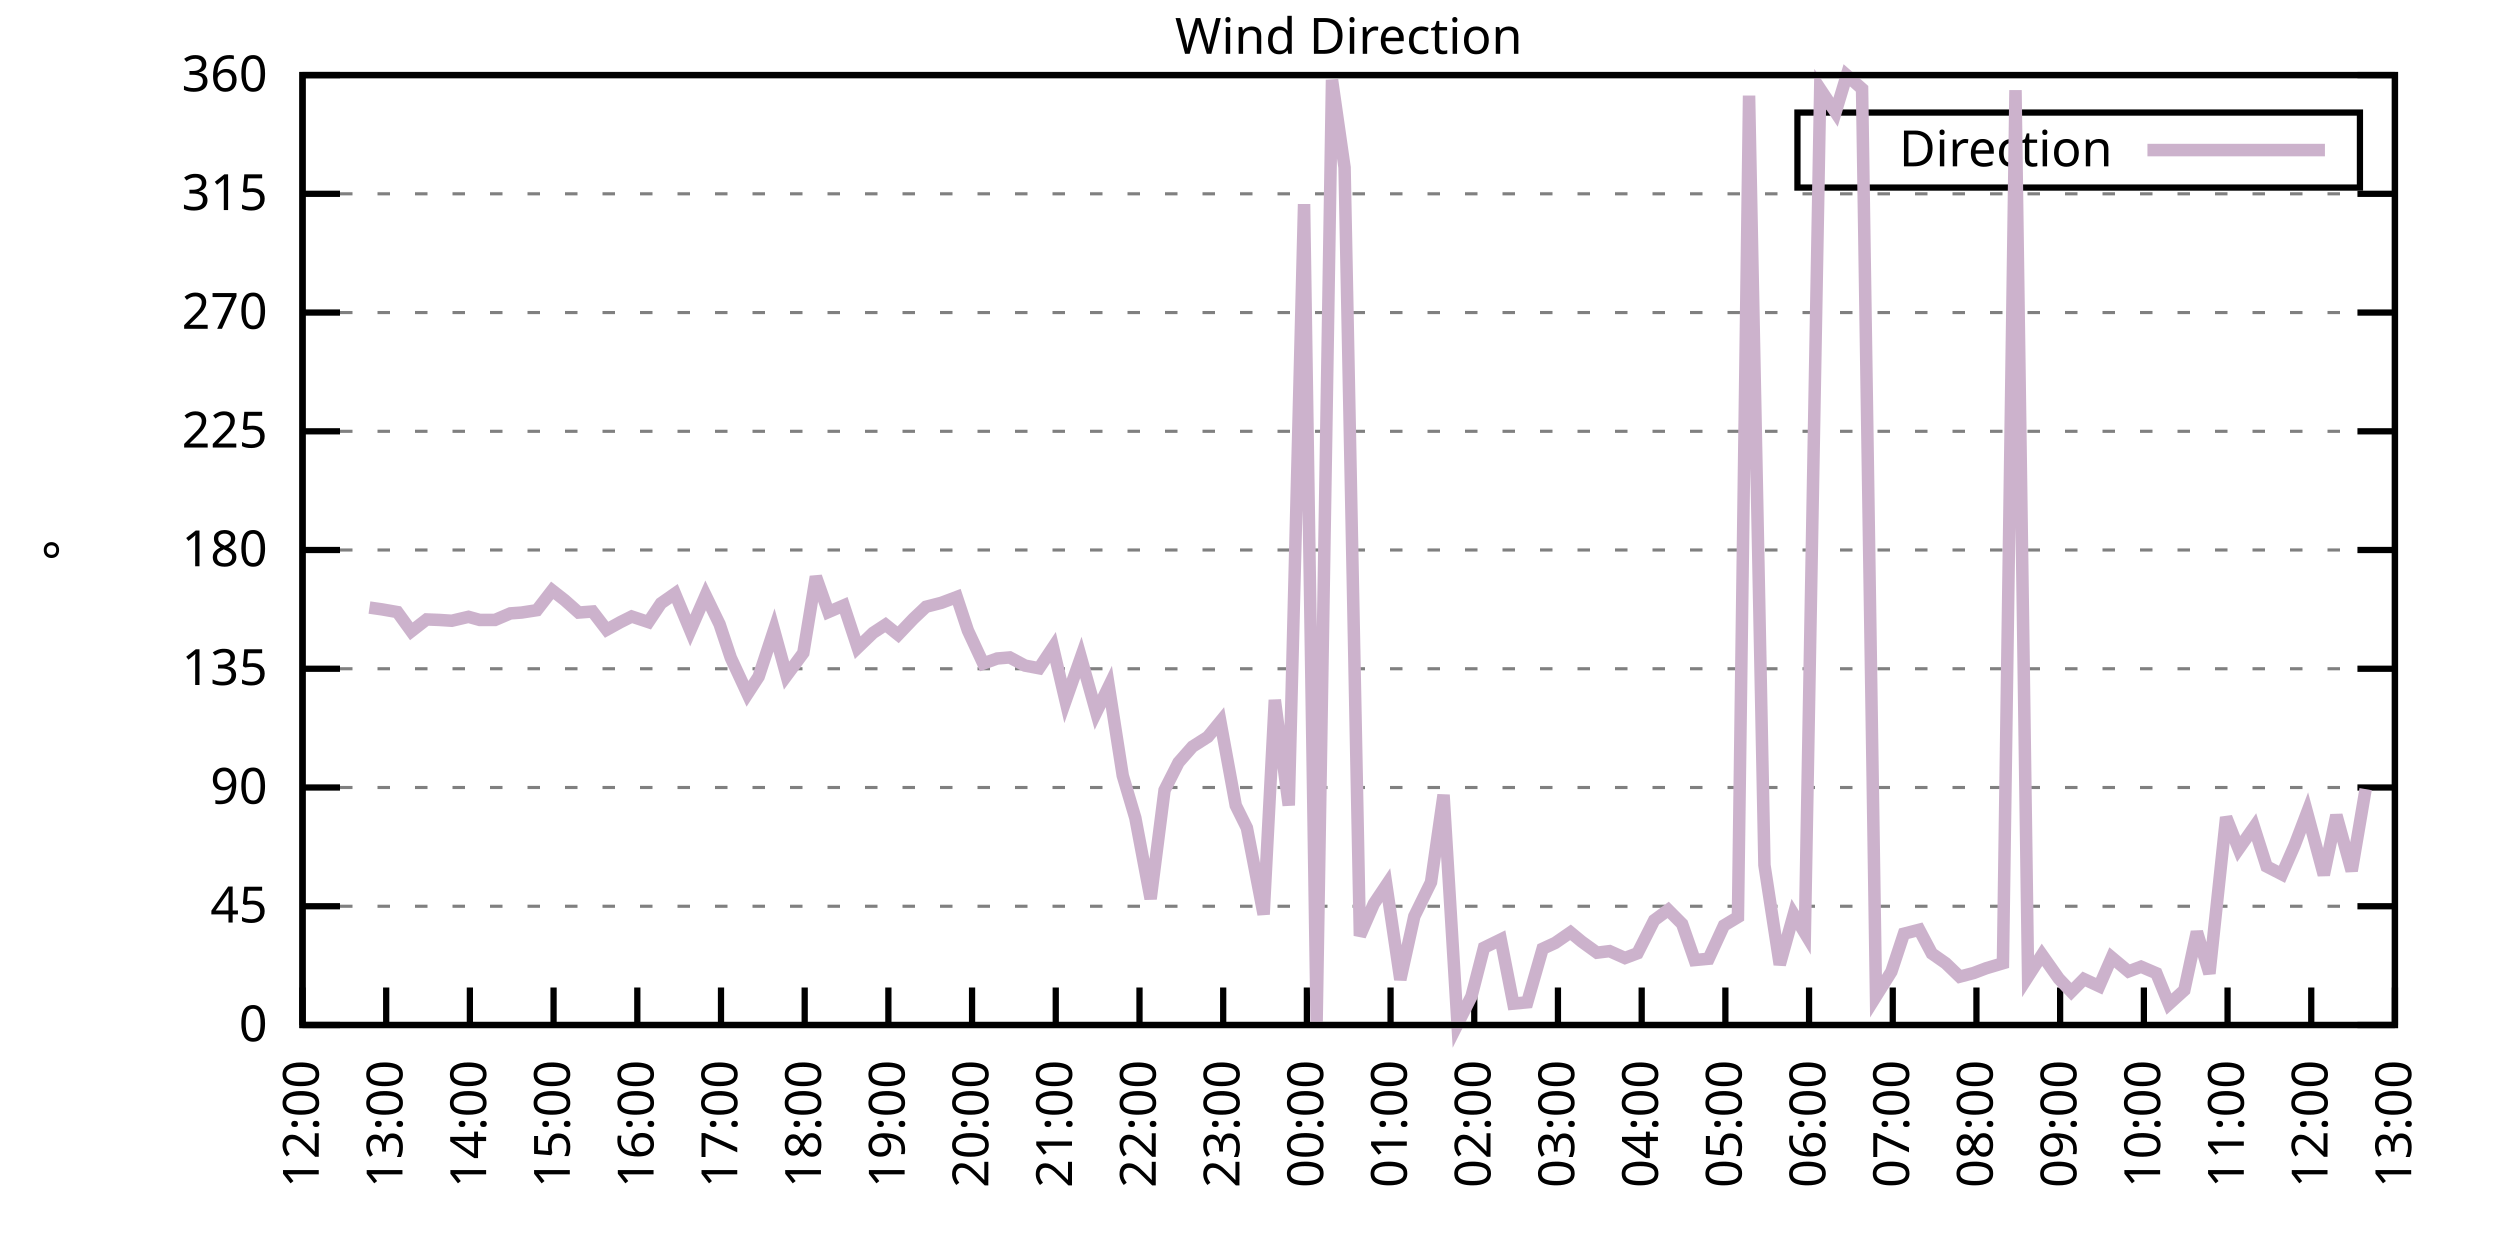
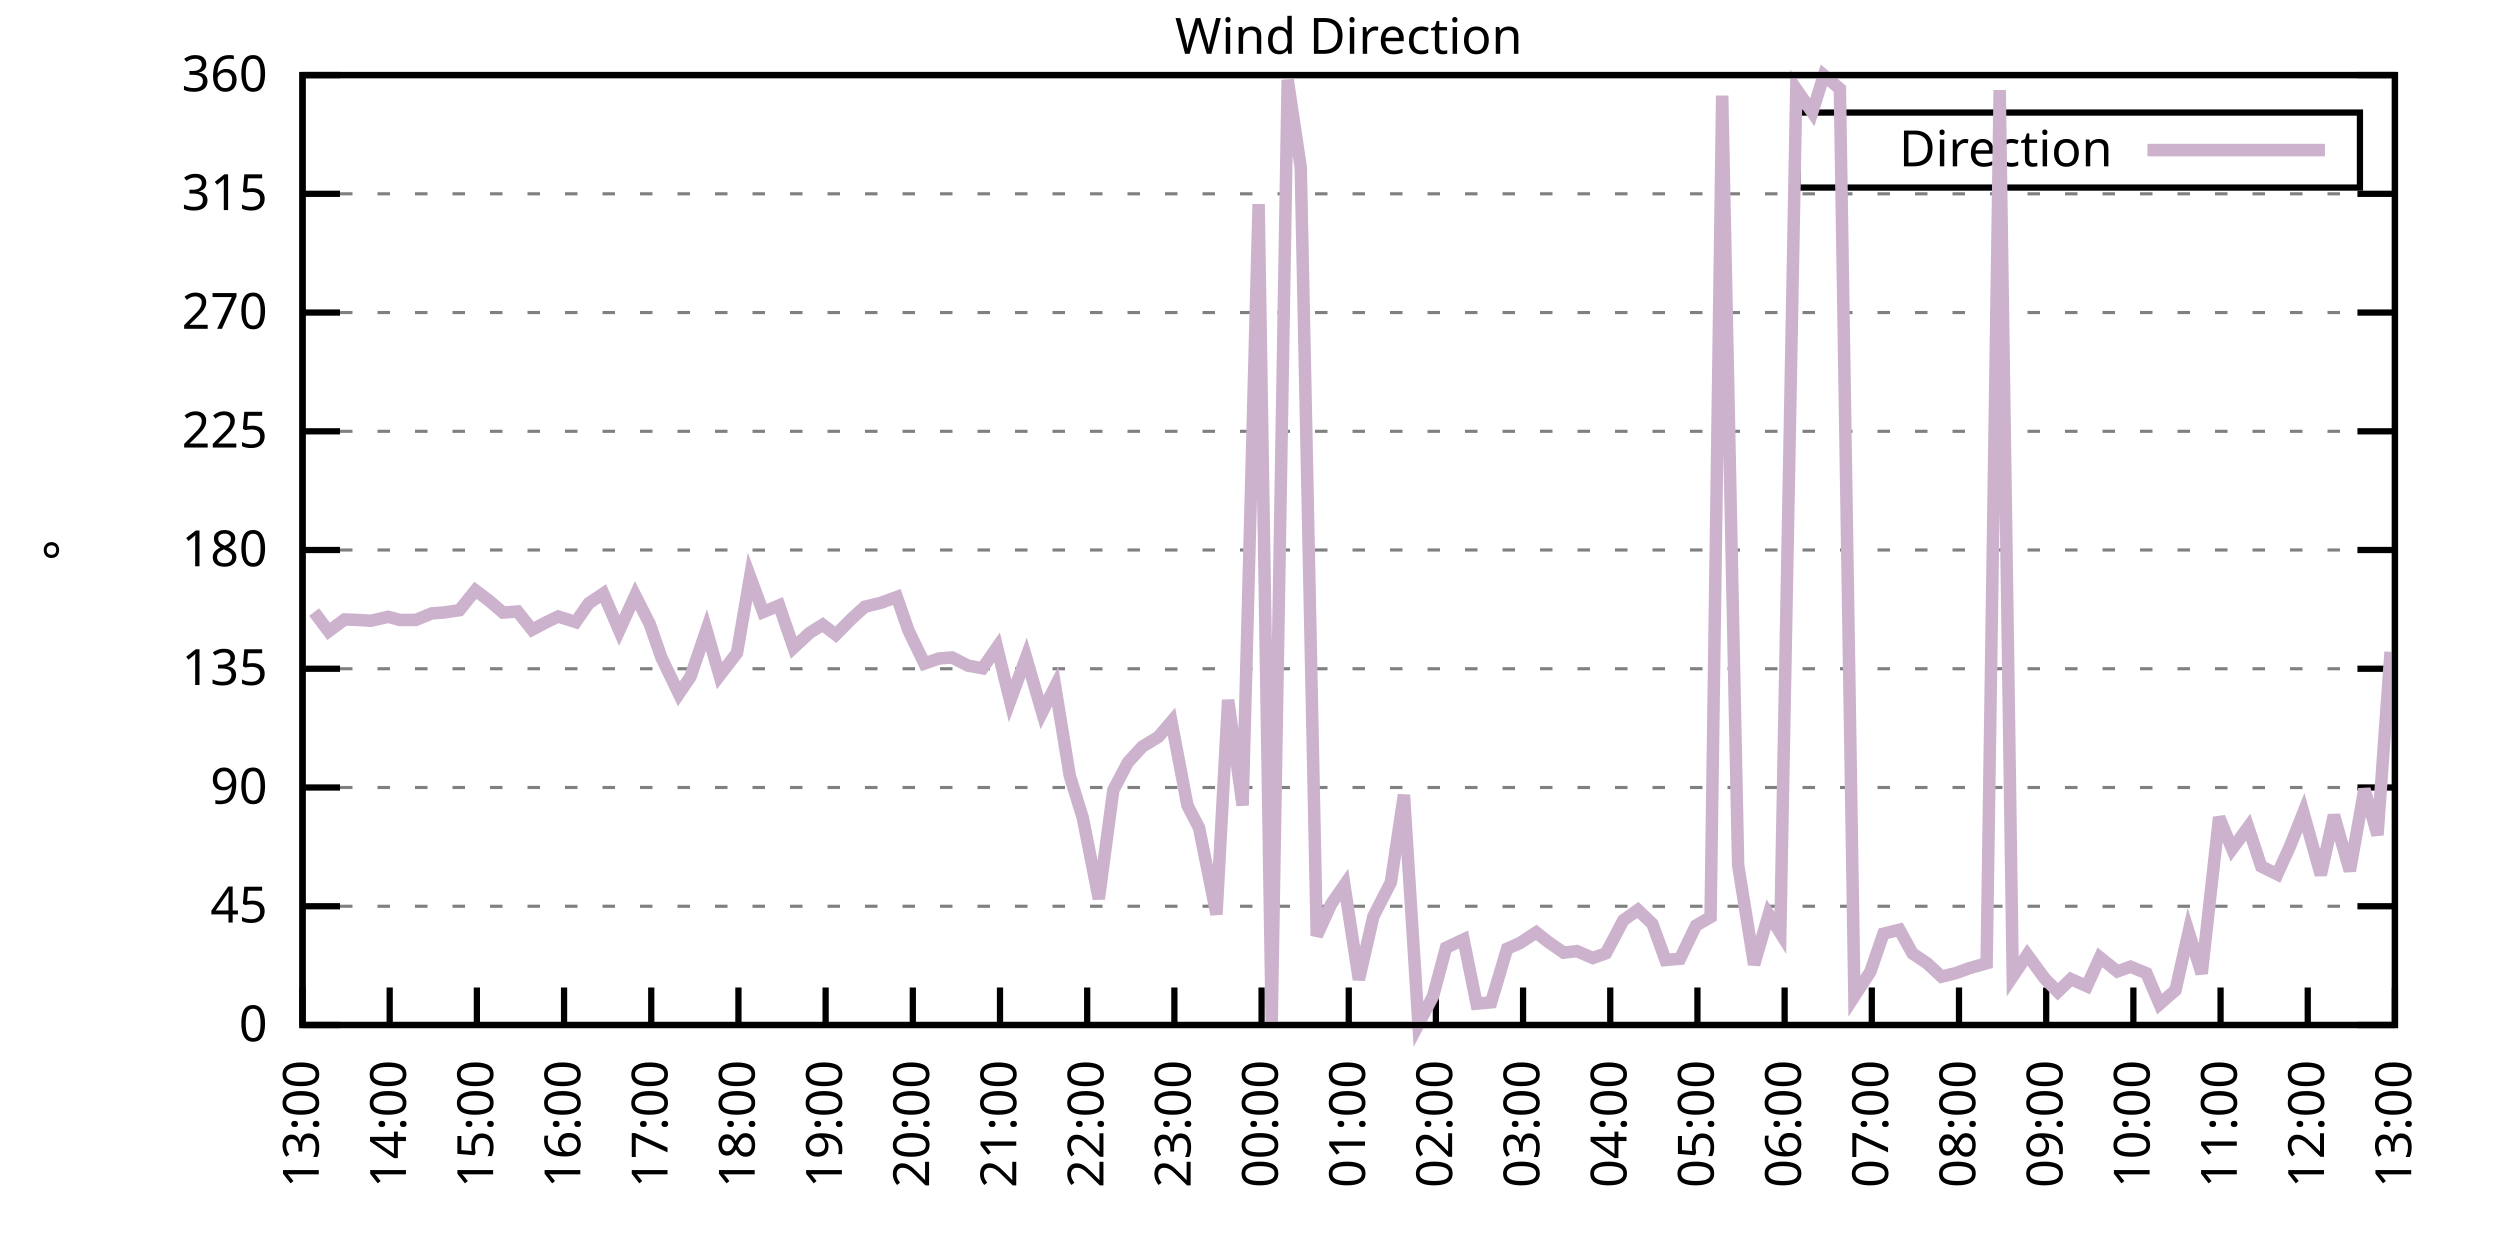
<svg xmlns="http://www.w3.org/2000/svg" xmlns:xlink="http://www.w3.org/1999/xlink" width="400" height="200" viewBox="0 0 400 200">
  <g id="gnuplot_canvas">
    <rect x="0" y="0" width="400" height="200" fill="none" />
    <defs>
      <circle id="gpDot" r="0.5" stroke-width="0.5" stroke="currentColor" />
      <path id="gpPt0" stroke-width="0.333" stroke="currentColor" d="M-1,0 h2 M0,-1 v2" />
      <path id="gpPt1" stroke-width="0.333" stroke="currentColor" d="M-1,-1 L1,1 M1,-1 L-1,1" />
      <path id="gpPt2" stroke-width="0.333" stroke="currentColor" d="M-1,0 L1,0 M0,-1 L0,1 M-1,-1 L1,1 M-1,1 L1,-1" />
      <rect id="gpPt3" stroke-width="0.333" stroke="currentColor" x="-1" y="-1" width="2" height="2" />
      <rect id="gpPt4" stroke-width="0.333" stroke="currentColor" fill="currentColor" x="-1" y="-1" width="2" height="2" />
      <circle id="gpPt5" stroke-width="0.333" stroke="currentColor" cx="0" cy="0" r="1" />
      <use xlink:href="#gpPt5" id="gpPt6" fill="currentColor" stroke="none" />
      <path id="gpPt7" stroke-width="0.333" stroke="currentColor" d="M0,-1.33 L-1.33,0.67 L1.33,0.67 z" />
      <use xlink:href="#gpPt7" id="gpPt8" fill="currentColor" stroke="none" />
      <use xlink:href="#gpPt7" id="gpPt9" stroke="currentColor" transform="rotate(180)" />
      <use xlink:href="#gpPt9" id="gpPt10" fill="currentColor" stroke="none" />
      <use xlink:href="#gpPt3" id="gpPt11" stroke="currentColor" transform="rotate(45)" />
      <use xlink:href="#gpPt11" id="gpPt12" fill="currentColor" stroke="none" />
      <path id="gpPt13" stroke-width="0.333" stroke="currentColor" d="M0,1.330 L1.265,0.411 L0.782,-1.067 L-0.782,-1.076 L-1.265,0.411 z" />
      <use xlink:href="#gpPt13" id="gpPt14" fill="currentColor" stroke="none" />
      <filter id="textbox" filterUnits="objectBoundingBox" x="0" y="0" height="1" width="1">
        <feFlood flood-color="white" flood-opacity="1" result="bgnd" />
        <feComposite in="SourceGraphic" in2="bgnd" operator="atop" />
      </filter>
      <filter id="greybox" filterUnits="objectBoundingBox" x="0" y="0" height="1" width="1">
        <feFlood flood-color="lightgrey" flood-opacity="1" result="grey" />
        <feComposite in="SourceGraphic" in2="grey" operator="atop" />
      </filter>
    </defs>
    <g fill="none" color="white" stroke="currentColor" stroke-width="1.00" stroke-linecap="butt" stroke-linejoin="miter">
</g>
    <g fill="none" color="black" stroke="currentColor" stroke-width="1.00" stroke-linecap="butt" stroke-linejoin="miter">
      <g stroke="none" shape-rendering="crispEdges">
        <polygon fill="rgb(255, 255, 255)" points="48.40,164.00 383.18,164.00 383.18,12.02 48.40,12.02 " />
      </g>
    </g>
    <g fill="none" color="black" stroke="currentColor" stroke-width="1.00" stroke-linecap="butt" stroke-linejoin="miter">
</g>
    <g fill="none" color="black" stroke="black" stroke-width="0.50" stroke-linecap="butt" stroke-linejoin="miter">
</g>
    <g fill="none" color="gray" stroke="currentColor" stroke-width="0.50" stroke-linecap="butt" stroke-linejoin="miter">
      <path stroke="gray" stroke-dasharray="2,4" class="gridline" d="M48.40,164.00 L383.19,164.00  " />
    </g>
    <g fill="none" color="gray" stroke="gray" stroke-width="1.00" stroke-linecap="butt" stroke-linejoin="miter">
</g>
    <g fill="none" color="black" stroke="currentColor" stroke-width="1.00" stroke-linecap="butt" stroke-linejoin="miter">
      <path stroke="black" d="M48.40,164.00 L54.40,164.00 M383.19,164.00 L377.19,164.00  " />
      <g transform="translate(42.80,166.60)" stroke="none" fill="black" font-family="Sans" font-size="8.00" text-anchor="end">
        <text>
          <tspan font-family="Sans"> 0</tspan>
        </text>
      </g>
    </g>
    <g fill="none" color="black" stroke="currentColor" stroke-width="1.00" stroke-linecap="butt" stroke-linejoin="miter">
</g>
    <g fill="none" color="black" stroke="black" stroke-width="0.50" stroke-linecap="butt" stroke-linejoin="miter">
</g>
    <g fill="none" color="gray" stroke="currentColor" stroke-width="0.50" stroke-linecap="butt" stroke-linejoin="miter">
      <path stroke="gray" stroke-dasharray="2,4" class="gridline" d="M48.40,145.00 L383.19,145.00  " />
    </g>
    <g fill="none" color="gray" stroke="gray" stroke-width="1.00" stroke-linecap="butt" stroke-linejoin="miter">
</g>
    <g fill="none" color="black" stroke="currentColor" stroke-width="1.00" stroke-linecap="butt" stroke-linejoin="miter">
      <path stroke="black" d="M48.40,145.00 L54.40,145.00 M383.19,145.00 L377.19,145.00  " />
      <g transform="translate(42.80,147.60)" stroke="none" fill="black" font-family="Sans" font-size="8.00" text-anchor="end">
        <text>
          <tspan font-family="Sans"> 45</tspan>
        </text>
      </g>
    </g>
    <g fill="none" color="black" stroke="currentColor" stroke-width="1.00" stroke-linecap="butt" stroke-linejoin="miter">
</g>
    <g fill="none" color="black" stroke="black" stroke-width="0.50" stroke-linecap="butt" stroke-linejoin="miter">
</g>
    <g fill="none" color="gray" stroke="currentColor" stroke-width="0.50" stroke-linecap="butt" stroke-linejoin="miter">
      <path stroke="gray" stroke-dasharray="2,4" class="gridline" d="M48.40,126.00 L383.19,126.00  " />
    </g>
    <g fill="none" color="gray" stroke="gray" stroke-width="1.00" stroke-linecap="butt" stroke-linejoin="miter">
</g>
    <g fill="none" color="black" stroke="currentColor" stroke-width="1.00" stroke-linecap="butt" stroke-linejoin="miter">
      <path stroke="black" d="M48.40,126.00 L54.40,126.00 M383.19,126.00 L377.19,126.00  " />
      <g transform="translate(42.80,128.60)" stroke="none" fill="black" font-family="Sans" font-size="8.00" text-anchor="end">
        <text>
          <tspan font-family="Sans"> 90</tspan>
        </text>
      </g>
    </g>
    <g fill="none" color="black" stroke="currentColor" stroke-width="1.00" stroke-linecap="butt" stroke-linejoin="miter">
</g>
    <g fill="none" color="black" stroke="black" stroke-width="0.50" stroke-linecap="butt" stroke-linejoin="miter">
</g>
    <g fill="none" color="gray" stroke="currentColor" stroke-width="0.50" stroke-linecap="butt" stroke-linejoin="miter">
      <path stroke="gray" stroke-dasharray="2,4" class="gridline" d="M48.40,107.00 L383.19,107.00  " />
    </g>
    <g fill="none" color="gray" stroke="gray" stroke-width="1.00" stroke-linecap="butt" stroke-linejoin="miter">
</g>
    <g fill="none" color="black" stroke="currentColor" stroke-width="1.00" stroke-linecap="butt" stroke-linejoin="miter">
      <path stroke="black" d="M48.40,107.00 L54.40,107.00 M383.19,107.00 L377.19,107.00  " />
      <g transform="translate(42.80,109.60)" stroke="none" fill="black" font-family="Sans" font-size="8.00" text-anchor="end">
        <text>
          <tspan font-family="Sans"> 135</tspan>
        </text>
      </g>
    </g>
    <g fill="none" color="black" stroke="currentColor" stroke-width="1.00" stroke-linecap="butt" stroke-linejoin="miter">
</g>
    <g fill="none" color="black" stroke="black" stroke-width="0.50" stroke-linecap="butt" stroke-linejoin="miter">
</g>
    <g fill="none" color="gray" stroke="currentColor" stroke-width="0.50" stroke-linecap="butt" stroke-linejoin="miter">
      <path stroke="gray" stroke-dasharray="2,4" class="gridline" d="M48.40,88.00 L383.19,88.00  " />
    </g>
    <g fill="none" color="gray" stroke="gray" stroke-width="1.00" stroke-linecap="butt" stroke-linejoin="miter">
</g>
    <g fill="none" color="black" stroke="currentColor" stroke-width="1.00" stroke-linecap="butt" stroke-linejoin="miter">
      <path stroke="black" d="M48.40,88.00 L54.40,88.00 M383.19,88.00 L377.19,88.00  " />
      <g transform="translate(42.80,90.60)" stroke="none" fill="black" font-family="Sans" font-size="8.00" text-anchor="end">
        <text>
          <tspan font-family="Sans"> 180</tspan>
        </text>
      </g>
    </g>
    <g fill="none" color="black" stroke="currentColor" stroke-width="1.00" stroke-linecap="butt" stroke-linejoin="miter">
</g>
    <g fill="none" color="black" stroke="black" stroke-width="0.50" stroke-linecap="butt" stroke-linejoin="miter">
</g>
    <g fill="none" color="gray" stroke="currentColor" stroke-width="0.50" stroke-linecap="butt" stroke-linejoin="miter">
      <path stroke="gray" stroke-dasharray="2,4" class="gridline" d="M48.40,69.01 L383.19,69.01  " />
    </g>
    <g fill="none" color="gray" stroke="gray" stroke-width="1.00" stroke-linecap="butt" stroke-linejoin="miter">
</g>
    <g fill="none" color="black" stroke="currentColor" stroke-width="1.00" stroke-linecap="butt" stroke-linejoin="miter">
      <path stroke="black" d="M48.40,69.01 L54.40,69.01 M383.19,69.01 L377.19,69.01  " />
      <g transform="translate(42.80,71.61)" stroke="none" fill="black" font-family="Sans" font-size="8.00" text-anchor="end">
        <text>
          <tspan font-family="Sans"> 225</tspan>
        </text>
      </g>
    </g>
    <g fill="none" color="black" stroke="currentColor" stroke-width="1.00" stroke-linecap="butt" stroke-linejoin="miter">
</g>
    <g fill="none" color="black" stroke="black" stroke-width="0.50" stroke-linecap="butt" stroke-linejoin="miter">
</g>
    <g fill="none" color="gray" stroke="currentColor" stroke-width="0.50" stroke-linecap="butt" stroke-linejoin="miter">
      <path stroke="gray" stroke-dasharray="2,4" class="gridline" d="M48.40,50.01 L383.19,50.01  " />
    </g>
    <g fill="none" color="gray" stroke="gray" stroke-width="1.00" stroke-linecap="butt" stroke-linejoin="miter">
</g>
    <g fill="none" color="black" stroke="currentColor" stroke-width="1.00" stroke-linecap="butt" stroke-linejoin="miter">
      <path stroke="black" d="M48.40,50.01 L54.40,50.01 M383.19,50.01 L377.19,50.01  " />
      <g transform="translate(42.80,52.61)" stroke="none" fill="black" font-family="Sans" font-size="8.00" text-anchor="end">
        <text>
          <tspan font-family="Sans"> 270</tspan>
        </text>
      </g>
    </g>
    <g fill="none" color="black" stroke="currentColor" stroke-width="1.00" stroke-linecap="butt" stroke-linejoin="miter">
</g>
    <g fill="none" color="black" stroke="black" stroke-width="0.50" stroke-linecap="butt" stroke-linejoin="miter">
</g>
    <g fill="none" color="gray" stroke="currentColor" stroke-width="0.50" stroke-linecap="butt" stroke-linejoin="miter">
      <path stroke="gray" stroke-dasharray="2,4" class="gridline" d="M48.40,31.01 L383.19,31.01  " />
    </g>
    <g fill="none" color="gray" stroke="gray" stroke-width="1.00" stroke-linecap="butt" stroke-linejoin="miter">
</g>
    <g fill="none" color="black" stroke="currentColor" stroke-width="1.00" stroke-linecap="butt" stroke-linejoin="miter">
      <path stroke="black" d="M48.40,31.01 L54.40,31.01 M383.19,31.01 L377.19,31.01  " />
      <g transform="translate(42.80,33.61)" stroke="none" fill="black" font-family="Sans" font-size="8.00" text-anchor="end">
        <text>
          <tspan font-family="Sans"> 315</tspan>
        </text>
      </g>
    </g>
    <g fill="none" color="black" stroke="currentColor" stroke-width="1.00" stroke-linecap="butt" stroke-linejoin="miter">
</g>
    <g fill="none" color="black" stroke="black" stroke-width="0.50" stroke-linecap="butt" stroke-linejoin="miter">
</g>
    <g fill="none" color="gray" stroke="currentColor" stroke-width="0.50" stroke-linecap="butt" stroke-linejoin="miter">
      <path stroke="gray" stroke-dasharray="2,4" class="gridline" d="M48.40,12.01 L383.19,12.01  " />
    </g>
    <g fill="none" color="gray" stroke="gray" stroke-width="1.00" stroke-linecap="butt" stroke-linejoin="miter">
</g>
    <g fill="none" color="black" stroke="currentColor" stroke-width="1.00" stroke-linecap="butt" stroke-linejoin="miter">
      <path stroke="black" d="M48.40,12.01 L54.40,12.01 M383.19,12.01 L377.19,12.01  " />
      <g transform="translate(42.80,14.61)" stroke="none" fill="black" font-family="Sans" font-size="8.00" text-anchor="end">
        <text>
          <tspan font-family="Sans"> 360</tspan>
        </text>
      </g>
    </g>
    <g fill="none" color="black" stroke="currentColor" stroke-width="1.00" stroke-linecap="butt" stroke-linejoin="miter">
      <path stroke="black" d="M48.40,164.00 L48.40,158.00  " />
      <g transform="translate(51.00,169.60) rotate(270.00)" stroke="none" fill="black" font-family="Sans" font-size="8.00" text-anchor="end">
        <text>
-           <tspan font-family="Sans">12:00</tspan>
-         </text>
-       </g>
-     </g>
-     <g fill="none" color="black" stroke="currentColor" stroke-width="1.00" stroke-linecap="butt" stroke-linejoin="miter">
-       <path stroke="black" d="M61.79,164.00 L61.79,158.00  " />
-       <g transform="translate(64.39,169.60) rotate(270.00)" stroke="none" fill="black" font-family="Sans" font-size="8.00" text-anchor="end">
-         <text>
          <tspan font-family="Sans">13:00</tspan>
        </text>
      </g>
    </g>
    <g fill="none" color="black" stroke="currentColor" stroke-width="1.00" stroke-linecap="butt" stroke-linejoin="miter">
-       <path stroke="black" d="M75.18,164.00 L75.18,158.00  " />
-       <g transform="translate(77.78,169.60) rotate(270.00)" stroke="none" fill="black" font-family="Sans" font-size="8.00" text-anchor="end">
+       <path stroke="black" d="M62.35,164.00 L62.35,158.00  " />
+       <g transform="translate(64.95,169.60) rotate(270.00)" stroke="none" fill="black" font-family="Sans" font-size="8.00" text-anchor="end">
        <text>
          <tspan font-family="Sans">14:00</tspan>
        </text>
      </g>
    </g>
    <g fill="none" color="black" stroke="currentColor" stroke-width="1.00" stroke-linecap="butt" stroke-linejoin="miter">
-       <path stroke="black" d="M88.57,164.00 L88.57,158.00  " />
-       <g transform="translate(91.17,169.60) rotate(270.00)" stroke="none" fill="black" font-family="Sans" font-size="8.00" text-anchor="end">
+       <path stroke="black" d="M76.30,164.00 L76.30,158.00  " />
+       <g transform="translate(78.90,169.60) rotate(270.00)" stroke="none" fill="black" font-family="Sans" font-size="8.00" text-anchor="end">
        <text>
          <tspan font-family="Sans">15:00</tspan>
        </text>
      </g>
    </g>
    <g fill="none" color="black" stroke="currentColor" stroke-width="1.00" stroke-linecap="butt" stroke-linejoin="miter">
-       <path stroke="black" d="M101.97,164.00 L101.97,158.00  " />
-       <g transform="translate(104.57,169.60) rotate(270.00)" stroke="none" fill="black" font-family="Sans" font-size="8.00" text-anchor="end">
+       <path stroke="black" d="M90.25,164.00 L90.25,158.00  " />
+       <g transform="translate(92.85,169.60) rotate(270.00)" stroke="none" fill="black" font-family="Sans" font-size="8.00" text-anchor="end">
        <text>
          <tspan font-family="Sans">16:00</tspan>
        </text>
      </g>
    </g>
    <g fill="none" color="black" stroke="currentColor" stroke-width="1.00" stroke-linecap="butt" stroke-linejoin="miter">
-       <path stroke="black" d="M115.36,164.00 L115.36,158.00  " />
-       <g transform="translate(117.96,169.60) rotate(270.00)" stroke="none" fill="black" font-family="Sans" font-size="8.00" text-anchor="end">
+       <path stroke="black" d="M104.20,164.00 L104.20,158.00  " />
+       <g transform="translate(106.80,169.60) rotate(270.00)" stroke="none" fill="black" font-family="Sans" font-size="8.00" text-anchor="end">
        <text>
          <tspan font-family="Sans">17:00</tspan>
        </text>
      </g>
    </g>
    <g fill="none" color="black" stroke="currentColor" stroke-width="1.00" stroke-linecap="butt" stroke-linejoin="miter">
-       <path stroke="black" d="M128.75,164.00 L128.75,158.00  " />
-       <g transform="translate(131.35,169.60) rotate(270.00)" stroke="none" fill="black" font-family="Sans" font-size="8.00" text-anchor="end">
+       <path stroke="black" d="M118.15,164.00 L118.15,158.00  " />
+       <g transform="translate(120.75,169.60) rotate(270.00)" stroke="none" fill="black" font-family="Sans" font-size="8.00" text-anchor="end">
        <text>
          <tspan font-family="Sans">18:00</tspan>
        </text>
      </g>
    </g>
    <g fill="none" color="black" stroke="currentColor" stroke-width="1.00" stroke-linecap="butt" stroke-linejoin="miter">
-       <path stroke="black" d="M142.14,164.00 L142.14,158.00  " />
-       <g transform="translate(144.74,169.60) rotate(270.00)" stroke="none" fill="black" font-family="Sans" font-size="8.00" text-anchor="end">
+       <path stroke="black" d="M132.10,164.00 L132.10,158.00  " />
+       <g transform="translate(134.70,169.60) rotate(270.00)" stroke="none" fill="black" font-family="Sans" font-size="8.00" text-anchor="end">
        <text>
          <tspan font-family="Sans">19:00</tspan>
        </text>
      </g>
    </g>
    <g fill="none" color="black" stroke="currentColor" stroke-width="1.00" stroke-linecap="butt" stroke-linejoin="miter">
-       <path stroke="black" d="M155.53,164.00 L155.53,158.00  " />
-       <g transform="translate(158.13,169.60) rotate(270.00)" stroke="none" fill="black" font-family="Sans" font-size="8.00" text-anchor="end">
+       <path stroke="black" d="M146.05,164.00 L146.05,158.00  " />
+       <g transform="translate(148.65,169.60) rotate(270.00)" stroke="none" fill="black" font-family="Sans" font-size="8.00" text-anchor="end">
        <text>
          <tspan font-family="Sans">20:00</tspan>
        </text>
      </g>
    </g>
    <g fill="none" color="black" stroke="currentColor" stroke-width="1.00" stroke-linecap="butt" stroke-linejoin="miter">
-       <path stroke="black" d="M168.92,164.00 L168.92,158.00  " />
-       <g transform="translate(171.52,169.60) rotate(270.00)" stroke="none" fill="black" font-family="Sans" font-size="8.00" text-anchor="end">
+       <path stroke="black" d="M160.00,164.00 L160.00,158.00  " />
+       <g transform="translate(162.60,169.60) rotate(270.00)" stroke="none" fill="black" font-family="Sans" font-size="8.00" text-anchor="end">
        <text>
          <tspan font-family="Sans">21:00</tspan>
        </text>
      </g>
    </g>
    <g fill="none" color="black" stroke="currentColor" stroke-width="1.00" stroke-linecap="butt" stroke-linejoin="miter">
-       <path stroke="black" d="M182.32,164.00 L182.32,158.00  " />
-       <g transform="translate(184.92,169.60) rotate(270.00)" stroke="none" fill="black" font-family="Sans" font-size="8.00" text-anchor="end">
+       <path stroke="black" d="M173.95,164.00 L173.95,158.00  " />
+       <g transform="translate(176.55,169.60) rotate(270.00)" stroke="none" fill="black" font-family="Sans" font-size="8.00" text-anchor="end">
        <text>
          <tspan font-family="Sans">22:00</tspan>
        </text>
      </g>
    </g>
    <g fill="none" color="black" stroke="currentColor" stroke-width="1.00" stroke-linecap="butt" stroke-linejoin="miter">
-       <path stroke="black" d="M195.71,164.00 L195.71,158.00  " />
-       <g transform="translate(198.31,169.60) rotate(270.00)" stroke="none" fill="black" font-family="Sans" font-size="8.00" text-anchor="end">
+       <path stroke="black" d="M187.90,164.00 L187.90,158.00  " />
+       <g transform="translate(190.50,169.60) rotate(270.00)" stroke="none" fill="black" font-family="Sans" font-size="8.00" text-anchor="end">
        <text>
          <tspan font-family="Sans">23:00</tspan>
        </text>
      </g>
    </g>
    <g fill="none" color="black" stroke="currentColor" stroke-width="1.00" stroke-linecap="butt" stroke-linejoin="miter">
-       <path stroke="black" d="M209.10,164.00 L209.10,158.00  " />
-       <g transform="translate(211.70,169.60) rotate(270.00)" stroke="none" fill="black" font-family="Sans" font-size="8.00" text-anchor="end">
+       <path stroke="black" d="M201.85,164.00 L201.85,158.00  " />
+       <g transform="translate(204.45,169.60) rotate(270.00)" stroke="none" fill="black" font-family="Sans" font-size="8.00" text-anchor="end">
        <text>
          <tspan font-family="Sans">00:00</tspan>
        </text>
      </g>
    </g>
    <g fill="none" color="black" stroke="currentColor" stroke-width="1.00" stroke-linecap="butt" stroke-linejoin="miter">
-       <path stroke="black" d="M222.49,164.00 L222.49,158.00  " />
-       <g transform="translate(225.09,169.60) rotate(270.00)" stroke="none" fill="black" font-family="Sans" font-size="8.00" text-anchor="end">
+       <path stroke="black" d="M215.80,164.00 L215.80,158.00  " />
+       <g transform="translate(218.40,169.60) rotate(270.00)" stroke="none" fill="black" font-family="Sans" font-size="8.00" text-anchor="end">
        <text>
          <tspan font-family="Sans">01:00</tspan>
        </text>
      </g>
    </g>
    <g fill="none" color="black" stroke="currentColor" stroke-width="1.00" stroke-linecap="butt" stroke-linejoin="miter">
-       <path stroke="black" d="M235.88,164.00 L235.88,158.00  " />
-       <g transform="translate(238.48,169.60) rotate(270.00)" stroke="none" fill="black" font-family="Sans" font-size="8.00" text-anchor="end">
+       <path stroke="black" d="M229.74,164.00 L229.74,158.00  " />
+       <g transform="translate(232.34,169.60) rotate(270.00)" stroke="none" fill="black" font-family="Sans" font-size="8.00" text-anchor="end">
        <text>
          <tspan font-family="Sans">02:00</tspan>
        </text>
      </g>
    </g>
    <g fill="none" color="black" stroke="currentColor" stroke-width="1.00" stroke-linecap="butt" stroke-linejoin="miter">
-       <path stroke="black" d="M249.27,164.00 L249.27,158.00  " />
-       <g transform="translate(251.87,169.60) rotate(270.00)" stroke="none" fill="black" font-family="Sans" font-size="8.00" text-anchor="end">
+       <path stroke="black" d="M243.69,164.00 L243.69,158.00  " />
+       <g transform="translate(246.29,169.60) rotate(270.00)" stroke="none" fill="black" font-family="Sans" font-size="8.00" text-anchor="end">
        <text>
          <tspan font-family="Sans">03:00</tspan>
        </text>
      </g>
    </g>
    <g fill="none" color="black" stroke="currentColor" stroke-width="1.00" stroke-linecap="butt" stroke-linejoin="miter">
-       <path stroke="black" d="M262.67,164.00 L262.67,158.00  " />
-       <g transform="translate(265.27,169.60) rotate(270.00)" stroke="none" fill="black" font-family="Sans" font-size="8.00" text-anchor="end">
+       <path stroke="black" d="M257.64,164.00 L257.64,158.00  " />
+       <g transform="translate(260.24,169.60) rotate(270.00)" stroke="none" fill="black" font-family="Sans" font-size="8.00" text-anchor="end">
        <text>
          <tspan font-family="Sans">04:00</tspan>
        </text>
      </g>
    </g>
    <g fill="none" color="black" stroke="currentColor" stroke-width="1.00" stroke-linecap="butt" stroke-linejoin="miter">
-       <path stroke="black" d="M276.06,164.00 L276.06,158.00  " />
-       <g transform="translate(278.66,169.60) rotate(270.00)" stroke="none" fill="black" font-family="Sans" font-size="8.00" text-anchor="end">
+       <path stroke="black" d="M271.59,164.00 L271.59,158.00  " />
+       <g transform="translate(274.19,169.60) rotate(270.00)" stroke="none" fill="black" font-family="Sans" font-size="8.00" text-anchor="end">
        <text>
          <tspan font-family="Sans">05:00</tspan>
        </text>
      </g>
    </g>
    <g fill="none" color="black" stroke="currentColor" stroke-width="1.00" stroke-linecap="butt" stroke-linejoin="miter">
-       <path stroke="black" d="M289.45,164.00 L289.45,158.00  " />
-       <g transform="translate(292.05,169.60) rotate(270.00)" stroke="none" fill="black" font-family="Sans" font-size="8.00" text-anchor="end">
+       <path stroke="black" d="M285.54,164.00 L285.54,158.00  " />
+       <g transform="translate(288.14,169.60) rotate(270.00)" stroke="none" fill="black" font-family="Sans" font-size="8.00" text-anchor="end">
        <text>
          <tspan font-family="Sans">06:00</tspan>
        </text>
      </g>
    </g>
    <g fill="none" color="black" stroke="currentColor" stroke-width="1.00" stroke-linecap="butt" stroke-linejoin="miter">
-       <path stroke="black" d="M302.84,164.00 L302.84,158.00  " />
-       <g transform="translate(305.44,169.60) rotate(270.00)" stroke="none" fill="black" font-family="Sans" font-size="8.00" text-anchor="end">
+       <path stroke="black" d="M299.49,164.00 L299.49,158.00  " />
+       <g transform="translate(302.09,169.60) rotate(270.00)" stroke="none" fill="black" font-family="Sans" font-size="8.00" text-anchor="end">
        <text>
          <tspan font-family="Sans">07:00</tspan>
        </text>
      </g>
    </g>
    <g fill="none" color="black" stroke="currentColor" stroke-width="1.00" stroke-linecap="butt" stroke-linejoin="miter">
-       <path stroke="black" d="M316.23,164.00 L316.23,158.00  " />
-       <g transform="translate(318.83,169.60) rotate(270.00)" stroke="none" fill="black" font-family="Sans" font-size="8.00" text-anchor="end">
+       <path stroke="black" d="M313.44,164.00 L313.44,158.00  " />
+       <g transform="translate(316.04,169.60) rotate(270.00)" stroke="none" fill="black" font-family="Sans" font-size="8.00" text-anchor="end">
        <text>
          <tspan font-family="Sans">08:00</tspan>
        </text>
      </g>
    </g>
    <g fill="none" color="black" stroke="currentColor" stroke-width="1.00" stroke-linecap="butt" stroke-linejoin="miter">
-       <path stroke="black" d="M329.62,164.00 L329.62,158.00  " />
-       <g transform="translate(332.22,169.60) rotate(270.00)" stroke="none" fill="black" font-family="Sans" font-size="8.00" text-anchor="end">
+       <path stroke="black" d="M327.39,164.00 L327.39,158.00  " />
+       <g transform="translate(329.99,169.60) rotate(270.00)" stroke="none" fill="black" font-family="Sans" font-size="8.00" text-anchor="end">
        <text>
          <tspan font-family="Sans">09:00</tspan>
        </text>
      </g>
    </g>
    <g fill="none" color="black" stroke="currentColor" stroke-width="1.00" stroke-linecap="butt" stroke-linejoin="miter">
-       <path stroke="black" d="M343.02,164.00 L343.02,158.00  " />
-       <g transform="translate(345.62,169.60) rotate(270.00)" stroke="none" fill="black" font-family="Sans" font-size="8.00" text-anchor="end">
+       <path stroke="black" d="M341.34,164.00 L341.34,158.00  " />
+       <g transform="translate(343.94,169.60) rotate(270.00)" stroke="none" fill="black" font-family="Sans" font-size="8.00" text-anchor="end">
        <text>
          <tspan font-family="Sans">10:00</tspan>
        </text>
      </g>
    </g>
    <g fill="none" color="black" stroke="currentColor" stroke-width="1.00" stroke-linecap="butt" stroke-linejoin="miter">
-       <path stroke="black" d="M356.41,164.00 L356.41,158.00  " />
-       <g transform="translate(359.01,169.60) rotate(270.00)" stroke="none" fill="black" font-family="Sans" font-size="8.00" text-anchor="end">
+       <path stroke="black" d="M355.29,164.00 L355.29,158.00  " />
+       <g transform="translate(357.89,169.60) rotate(270.00)" stroke="none" fill="black" font-family="Sans" font-size="8.00" text-anchor="end">
        <text>
          <tspan font-family="Sans">11:00</tspan>
        </text>
      </g>
    </g>
    <g fill="none" color="black" stroke="currentColor" stroke-width="1.00" stroke-linecap="butt" stroke-linejoin="miter">
-       <path stroke="black" d="M369.80,164.00 L369.80,158.00  " />
-       <g transform="translate(372.40,169.60) rotate(270.00)" stroke="none" fill="black" font-family="Sans" font-size="8.00" text-anchor="end">
+       <path stroke="black" d="M369.24,164.00 L369.24,158.00  " />
+       <g transform="translate(371.84,169.60) rotate(270.00)" stroke="none" fill="black" font-family="Sans" font-size="8.00" text-anchor="end">
        <text>
          <tspan font-family="Sans">12:00</tspan>
        </text>
      </g>
    </g>
    <g fill="none" color="black" stroke="currentColor" stroke-width="1.00" stroke-linecap="butt" stroke-linejoin="miter">
      <path stroke="black" d="M383.19,164.00 L383.19,158.00  " />
      <g transform="translate(385.79,169.60) rotate(270.00)" stroke="none" fill="black" font-family="Sans" font-size="8.00" text-anchor="end">
        <text>
          <tspan font-family="Sans">13:00</tspan>
        </text>
      </g>
    </g>
    <g fill="none" color="black" stroke="currentColor" stroke-width="1.00" stroke-linecap="butt" stroke-linejoin="miter">
</g>
    <g fill="none" color="black" stroke="currentColor" stroke-width="1.00" stroke-linecap="butt" stroke-linejoin="miter">
      <path stroke="black" d="M48.40,12.01 L48.40,164.00 L383.19,164.00 L383.19,12.01 L48.40,12.01 Z  " />
    </g>
    <g fill="none" color="black" stroke="currentColor" stroke-width="1.00" stroke-linecap="butt" stroke-linejoin="miter">
</g>
    <g fill="none" color="black" stroke="currentColor" stroke-width="1.00" stroke-linecap="butt" stroke-linejoin="miter">
      <path stroke="black" d="M287.59,30.01 L287.59,18.01 L377.59,18.01 L377.59,30.01 L287.59,30.01 Z  " />
    </g>
    <g id="Wind_direction_plot_1">
      <g fill="none" color="white" stroke="black" stroke-width="2.00" stroke-linecap="butt" stroke-linejoin="miter">
</g>
      <g fill="none" color="black" stroke="currentColor" stroke-width="2.00" stroke-linecap="butt" stroke-linejoin="miter">
        <g transform="translate(337.99,26.61)" stroke="none" fill="black" font-family="Sans" font-size="8.00" text-anchor="end">
          <text>
            <tspan font-family="Sans">Direction</tspan>
          </text>
        </g>
      </g>
      <g fill="none" color="black" stroke="currentColor" stroke-width="2.00" stroke-linecap="butt" stroke-linejoin="miter">
-         <path stroke="rgb(204, 178, 204)" d="M343.59,24.01 L371.99,24.01 M59.11,97.21 L61.12,97.50 L63.58,97.93 L65.81,101.01 L68.26,99.11 L70.27,99.19   L72.28,99.32 L74.96,98.69 L76.75,99.19 L79.20,99.19 L81.66,98.14 L83.44,98.01 L85.90,97.63 L88.35,94.46   L90.36,96.03 L92.59,98.01 L94.82,97.84 L97.06,100.76 L99.29,99.53 L101.07,98.64 L103.75,99.53 L105.76,96.53   L107.99,94.97 L110.45,100.88 L112.90,95.27 L115.13,99.87 L116.92,105.23 L119.60,111.01 L121.38,108.27 L123.84,100.80   L125.85,108.10 L128.53,104.47 L130.54,92.27 L132.54,97.93 L135.00,96.87 L137.23,103.63 L139.69,101.26 L141.69,99.95   L143.70,101.56 L146.16,98.98 L148.17,97.08 L150.62,96.45 L153.08,95.52 L154.86,100.88 L157.32,106.16 L159.55,105.36   L161.56,105.19 L164.01,106.50 L166.25,106.92 L168.48,103.58 L170.49,112.15 L172.94,105.19 L175.40,113.97 L177.41,109.83   L179.64,124.10 L181.65,130.86 L184.10,143.82 L186.33,126.42 L188.57,121.99 L190.80,119.46 L193.25,117.90 L195.26,115.45   L197.72,128.87 L199.50,132.46 L202.18,146.31 L203.97,111.99 L206.20,128.87 L208.65,32.66 L210.66,163.49 L213.12,12.77   L215.13,26.79 L217.58,149.73 L219.81,144.62 L221.82,141.62 L224.05,156.74 L226.29,146.61 L228.96,141.16 L230.97,127.18   L233.20,163.87 L235.44,159.40 L237.44,151.63 L240.12,150.32 L242.13,160.58 L244.36,160.37 L246.82,151.80 L248.83,150.87   L251.28,149.18 L253.07,150.66 L255.52,152.43 L257.53,152.18 L259.99,153.28 L262.00,152.52 L264.67,147.24 L266.91,145.59   L269.14,147.83 L271.15,153.61 L273.38,153.40 L275.83,148.08 L278.07,146.73 L279.85,15.30 L282.31,138.42 L284.76,154.33   L286.99,146.31 L288.78,149.27 L291.23,14.25 L293.69,17.96 L295.48,12.05 L297.93,14.21 L300.16,159.40 L302.62,155.47   L304.63,149.39 L307.08,148.76 L309.09,152.56 L311.32,154.12 L313.55,156.27 L315.79,155.68 L317.79,154.92 L320.47,154.12   L322.48,14.42 L324.49,156.23 L326.72,152.77 L329.40,156.57 L331.41,158.68 L333.42,156.65 L335.87,157.79 L337.88,153.19   L340.56,155.43 L342.57,154.67 L345.02,155.72 L347.03,160.66 L349.49,158.43 L351.50,149.10 L353.51,155.77 L356.18,130.77   L358.19,135.84 L360.65,132.34 L362.66,138.63 L365.11,139.89 L367.12,135.29 L369.13,130.01 L371.81,139.98 L373.82,130.44   L376.27,139.34 L378.50,126.26  " />
+         <path stroke="rgb(204, 178, 204)" d="M343.59,24.01 L371.99,24.01 M50.26,97.93 L52.58,101.01 L55.14,99.11 L57.23,99.19 L59.33,99.32 L62.12,98.69   L63.98,99.19 L66.53,99.19 L69.09,98.14 L70.95,98.01 L73.51,97.63 L76.07,94.46 L78.16,96.03 L80.48,98.01   L82.81,97.84 L85.13,100.76 L87.46,99.53 L89.32,98.64 L92.11,99.53 L94.20,96.53 L96.53,94.97 L99.08,100.88   L101.64,95.27 L103.97,99.87 L105.83,105.23 L108.62,111.01 L110.48,108.27 L113.03,100.80 L115.13,108.10 L117.92,104.47   L120.01,92.27 L122.10,97.93 L124.66,96.87 L126.98,103.63 L129.54,101.26 L131.63,99.95 L133.72,101.56 L136.28,98.98   L138.37,97.08 L140.93,96.45 L143.49,95.52 L145.35,100.88 L147.91,106.16 L150.23,105.36 L152.32,105.19 L154.88,106.50   L157.21,106.92 L159.53,103.58 L161.62,112.15 L164.18,105.19 L166.74,113.97 L168.83,109.83 L171.16,124.10 L173.25,130.86   L175.81,143.82 L178.13,126.42 L180.46,121.99 L182.78,119.46 L185.34,117.90 L187.43,115.45 L189.99,128.87 L191.85,132.46   L194.64,146.31 L196.50,111.99 L198.82,128.87 L201.38,32.66 L203.47,163.49 L206.03,12.77 L208.12,26.79 L210.68,149.73   L213.01,144.62 L215.10,141.62 L217.42,156.74 L219.75,146.61 L222.54,141.16 L224.63,127.18 L226.95,163.87 L229.28,159.40   L231.37,151.63 L234.16,150.32 L236.25,160.58 L238.58,160.37 L241.14,151.80 L243.23,150.87 L245.79,149.18 L247.65,150.66   L250.20,152.43 L252.30,152.18 L254.85,153.28 L256.95,152.52 L259.74,147.24 L262.06,145.59 L264.39,147.83 L266.48,153.61   L268.80,153.40 L271.36,148.08 L273.69,146.73 L275.55,15.30 L278.10,138.42 L280.66,154.33 L282.99,146.31 L284.85,149.27   L287.40,14.25 L289.96,17.96 L291.82,12.05 L294.38,14.21 L296.70,159.40 L299.26,155.47 L301.35,149.39 L303.91,148.76   L306.00,152.56 L308.33,154.12 L310.65,156.27 L312.98,155.68 L315.07,154.92 L317.86,154.12 L319.95,14.42 L322.04,156.23   L324.37,152.77 L327.16,156.57 L329.25,158.68 L331.34,156.65 L333.90,157.79 L335.99,153.19 L338.78,155.43 L340.88,154.67   L343.43,155.72 L345.53,160.66 L348.08,158.43 L350.18,149.10 L352.27,155.77 L355.06,130.77 L357.15,135.84 L359.71,132.34   L361.80,138.63 L364.36,139.89 L366.45,135.29 L368.54,130.01 L371.33,139.98 L373.43,130.44 L375.98,139.34 L378.31,126.26   L380.40,133.60 L382.49,104.30  " />
      </g>
    </g>
    <g fill="none" color="black" stroke="currentColor" stroke-width="2.00" stroke-linecap="butt" stroke-linejoin="miter">
</g>
    <g fill="none" color="black" stroke="black" stroke-width="1.00" stroke-linecap="butt" stroke-linejoin="miter">
</g>
    <g fill="none" color="black" stroke="currentColor" stroke-width="1.00" stroke-linecap="butt" stroke-linejoin="miter">
      <path stroke="black" d="M48.40,12.01 L48.40,164.00 L383.19,164.00 L383.19,12.01 L48.40,12.01 Z  " />
      <g transform="translate(12.80,88.01) rotate(270.00)" stroke="none" fill="black" font-family="Sans" font-size="8.00" text-anchor="middle">
        <text>
          <tspan font-family="Sans">°</tspan>
        </text>
      </g>
    </g>
    <g fill="none" color="black" stroke="currentColor" stroke-width="1.00" stroke-linecap="butt" stroke-linejoin="miter">
</g>
    <g fill="none" color="black" stroke="currentColor" stroke-width="1.00" stroke-linecap="butt" stroke-linejoin="miter">
      <g transform="translate(215.79,8.61)" stroke="none" fill="black" font-family="Sans" font-size="8.00" text-anchor="middle">
        <text>
          <tspan font-family="Sans">Wind Direction</tspan>
        </text>
      </g>
    </g>
    <g fill="none" color="black" stroke="currentColor" stroke-width="1.00" stroke-linecap="butt" stroke-linejoin="miter">
</g>
  </g>
</svg>
